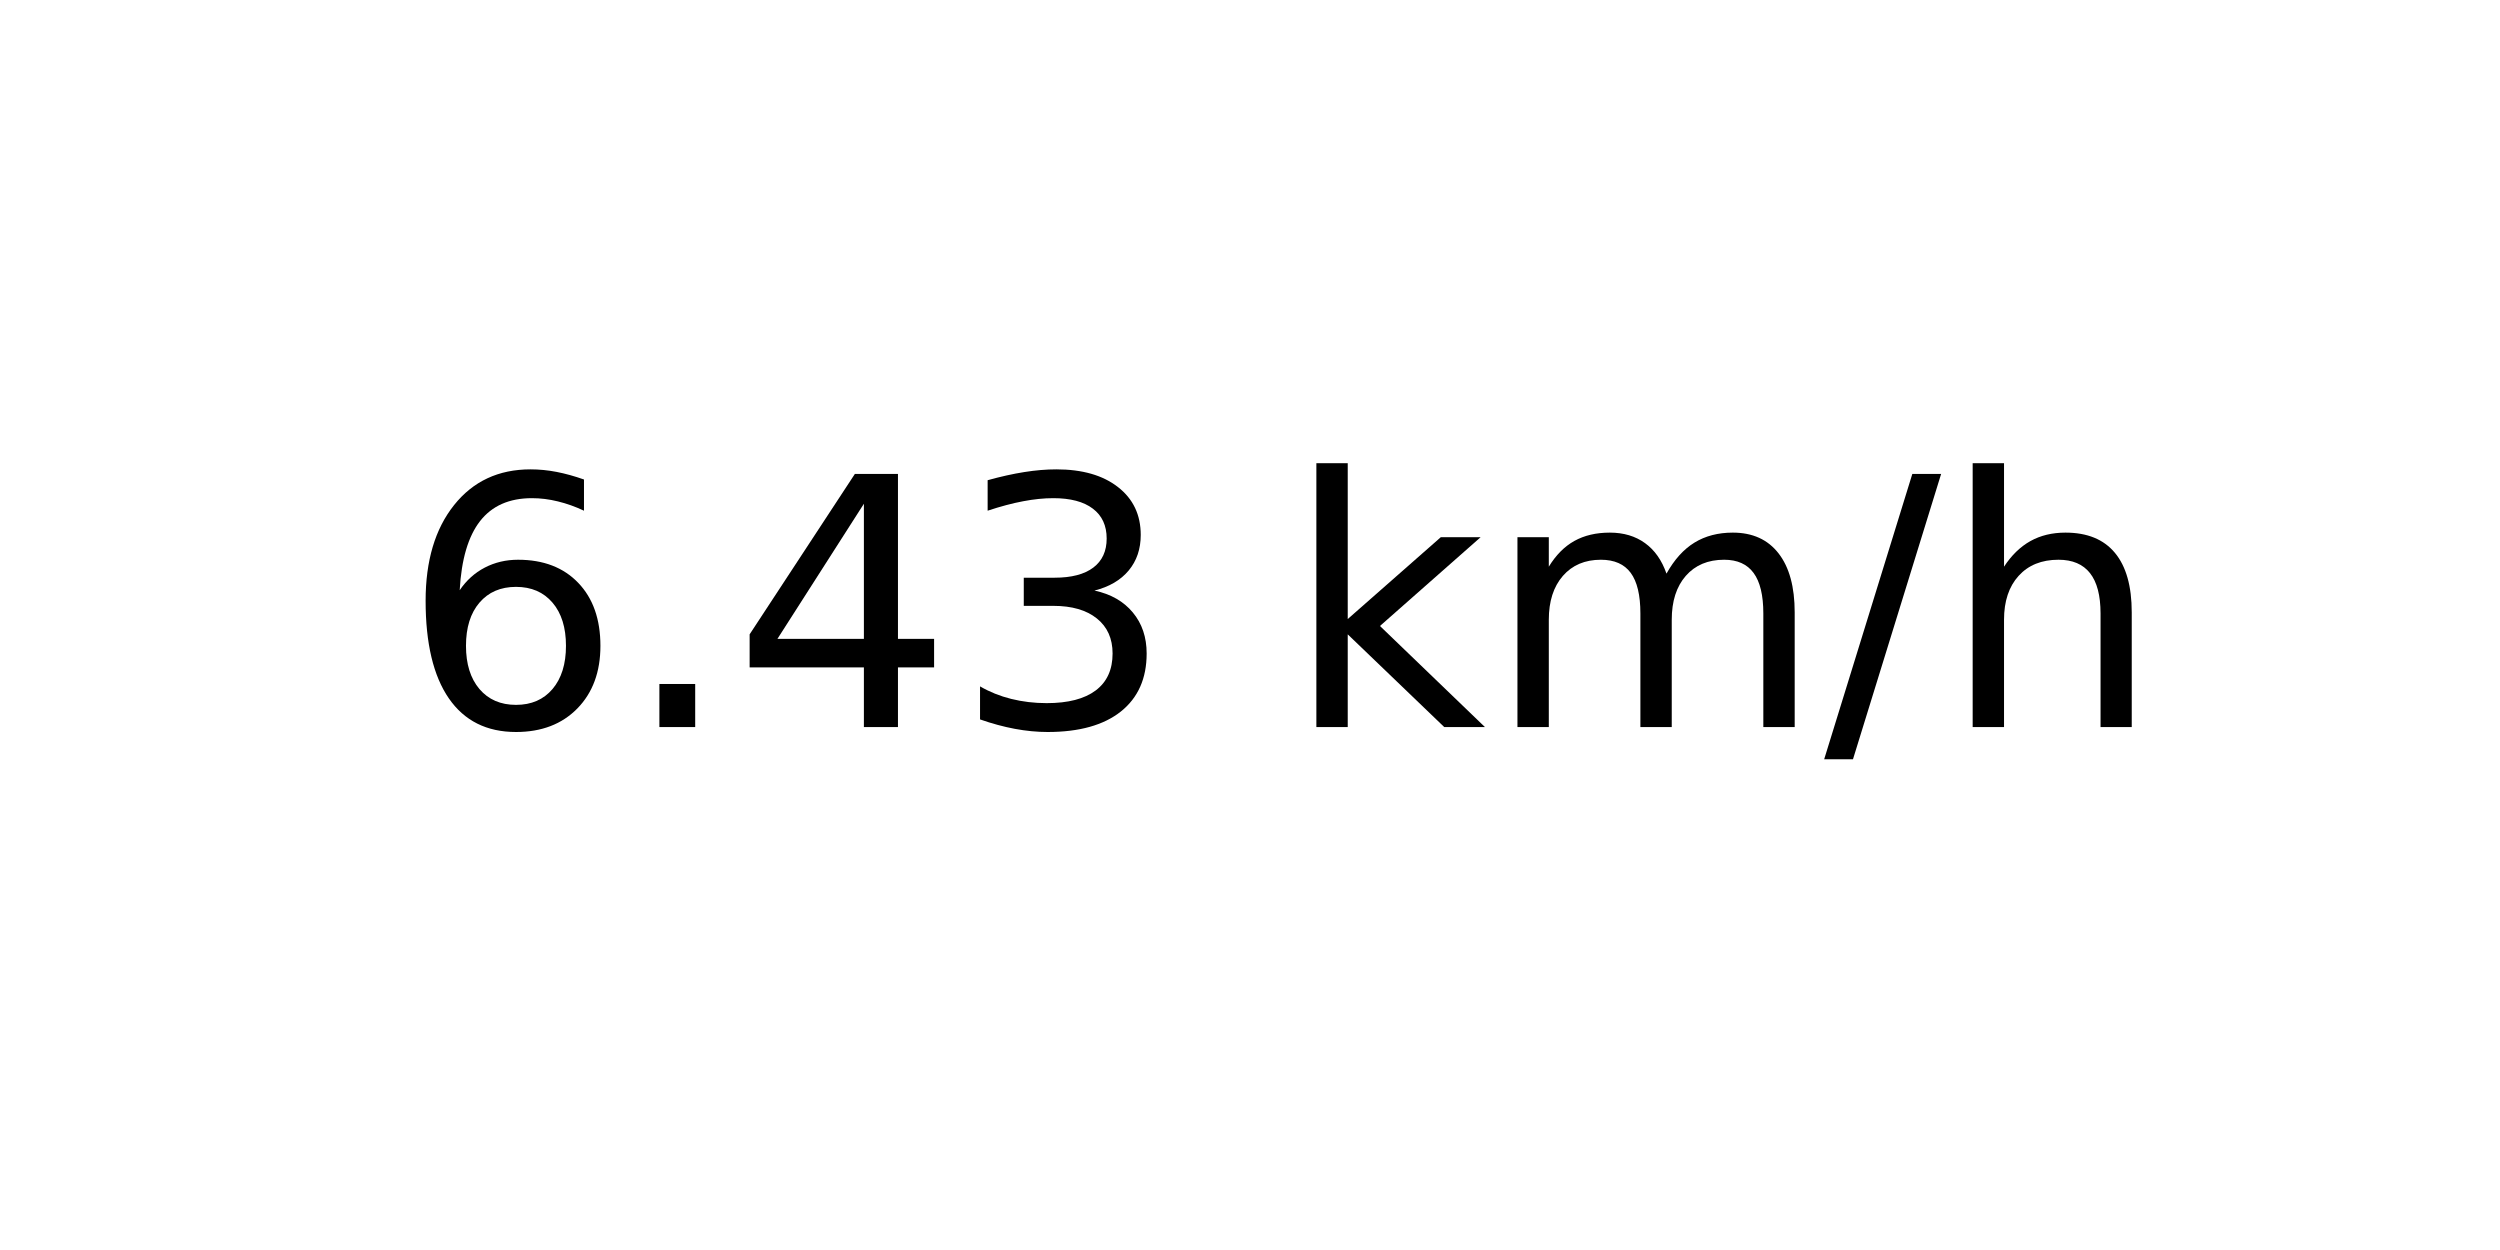
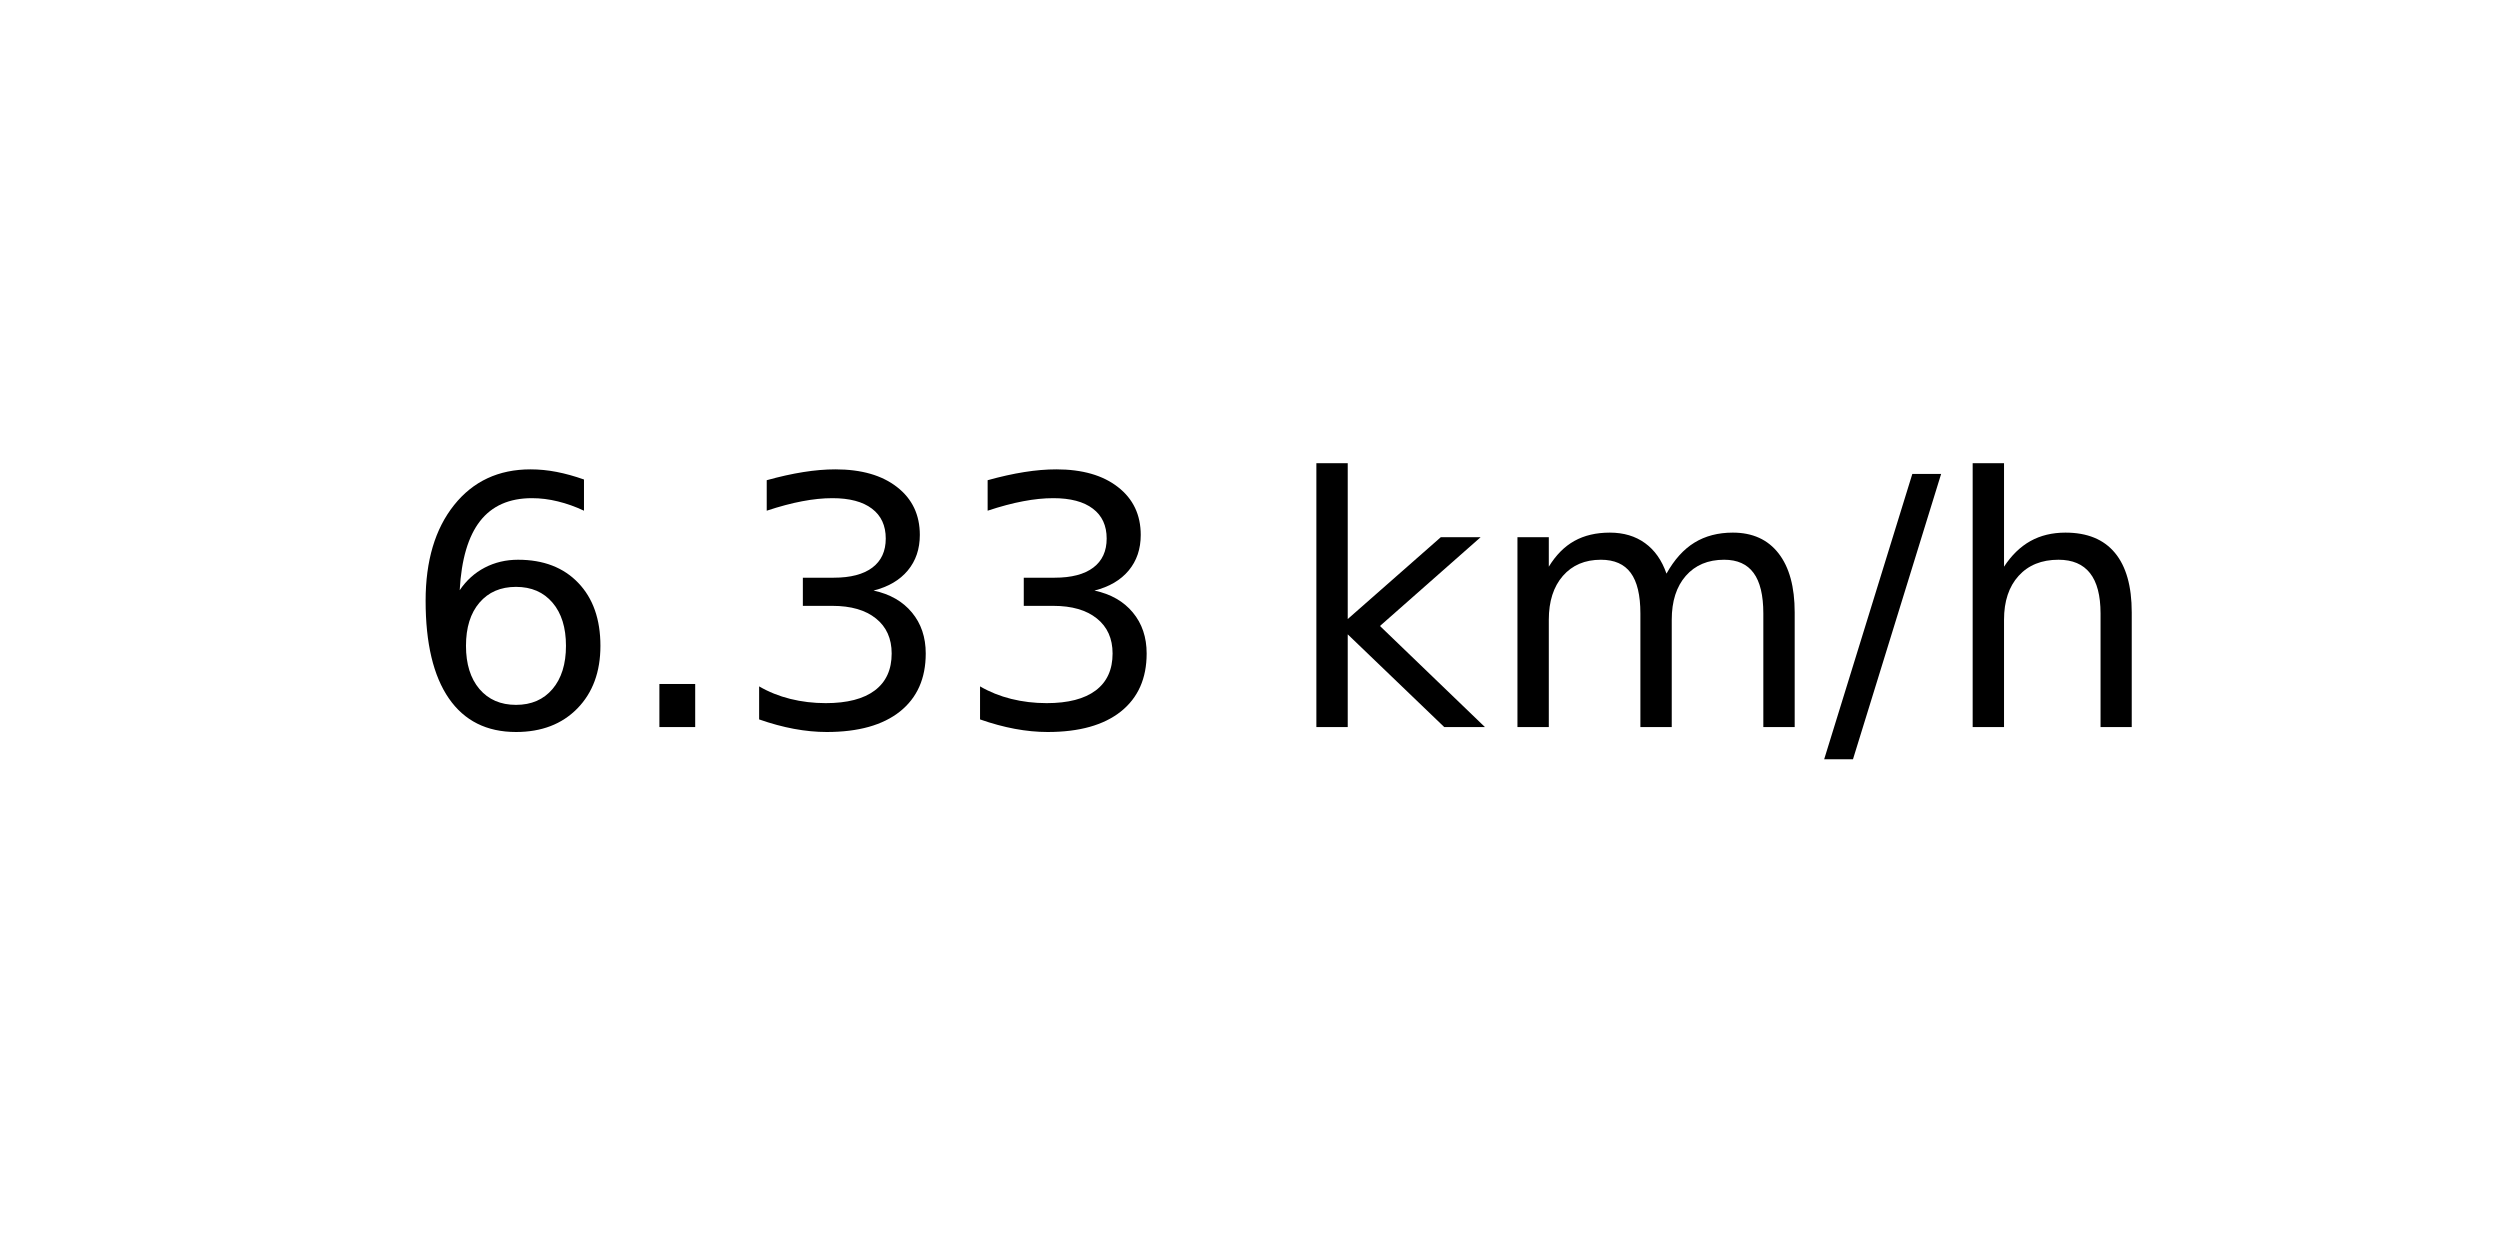
<svg xmlns="http://www.w3.org/2000/svg" xmlns:xlink="http://www.w3.org/1999/xlink" width="72pt" height="36pt" viewBox="0 0 72 36" version="1.1">
  <defs>
    <style type="text/css">*{stroke-linejoin: round; stroke-linecap: butt}</style>
  </defs>
  <g id="figure_1">
    <g id="axes_1">
      <g id="text_1">
        <g transform="translate(11.55937 20.93937) scale(0.1 -0.1)">
          <defs>
            <path id="DejaVuSans-36" d="M 2113 2584  Q 1688 2584 1439 2293  Q 1191 2003 1191 1497  Q 1191 994 1439 701  Q 1688 409 2113 409  Q 2538 409 2786 701  Q 3034 994 3034 1497  Q 3034 2003 2786 2293  Q 2538 2584 2113 2584  z M 3366 4563  L 3366 3988  Q 3128 4100 2886 4159  Q 2644 4219 2406 4219  Q 1781 4219 1451 3797  Q 1122 3375 1075 2522  Q 1259 2794 1537 2939  Q 1816 3084 2150 3084  Q 2853 3084 3261 2657  Q 3669 2231 3669 1497  Q 3669 778 3244 343  Q 2819 -91 2113 -91  Q 1303 -91 875 529  Q 447 1150 447 2328  Q 447 3434 972 4092  Q 1497 4750 2381 4750  Q 2619 4750 2861 4703  Q 3103 4656 3366 4563  z " transform="scale(0.015625)" />
            <path id="DejaVuSans-2e" d="M 684 794  L 1344 794  L 1344 0  L 684 0  L 684 794  z " transform="scale(0.015625)" />
-             <path id="DejaVuSans-34" d="M 2419 4116  L 825 1625  L 2419 1625  L 2419 4116  z M 2253 4666  L 3047 4666  L 3047 1625  L 3713 1625  L 3713 1100  L 3047 1100  L 3047 0  L 2419 0  L 2419 1100  L 313 1100  L 313 1709  L 2253 4666  z " transform="scale(0.015625)" />
            <path id="DejaVuSans-33" d="M 2597 2516  Q 3050 2419 3304 2112  Q 3559 1806 3559 1356  Q 3559 666 3084 287  Q 2609 -91 1734 -91  Q 1441 -91 1130 -33  Q 819 25 488 141  L 488 750  Q 750 597 1062 519  Q 1375 441 1716 441  Q 2309 441 2620 675  Q 2931 909 2931 1356  Q 2931 1769 2642 2001  Q 2353 2234 1838 2234  L 1294 2234  L 1294 2753  L 1863 2753  Q 2328 2753 2575 2939  Q 2822 3125 2822 3475  Q 2822 3834 2567 4026  Q 2313 4219 1838 4219  Q 1578 4219 1281 4162  Q 984 4106 628 3988  L 628 4550  Q 988 4650 1302 4700  Q 1616 4750 1894 4750  Q 2613 4750 3031 4423  Q 3450 4097 3450 3541  Q 3450 3153 3228 2886  Q 3006 2619 2597 2516  z " transform="scale(0.015625)" />
            <path id="DejaVuSans-20" transform="scale(0.015625)" />
            <path id="DejaVuSans-6b" d="M 581 4863  L 1159 4863  L 1159 1991  L 2875 3500  L 3609 3500  L 1753 1863  L 3688 0  L 2938 0  L 1159 1709  L 1159 0  L 581 0  L 581 4863  z " transform="scale(0.015625)" />
            <path id="DejaVuSans-6d" d="M 3328 2828  Q 3544 3216 3844 3400  Q 4144 3584 4550 3584  Q 5097 3584 5394 3201  Q 5691 2819 5691 2113  L 5691 0  L 5113 0  L 5113 2094  Q 5113 2597 4934 2840  Q 4756 3084 4391 3084  Q 3944 3084 3684 2787  Q 3425 2491 3425 1978  L 3425 0  L 2847 0  L 2847 2094  Q 2847 2600 2669 2842  Q 2491 3084 2119 3084  Q 1678 3084 1418 2786  Q 1159 2488 1159 1978  L 1159 0  L 581 0  L 581 3500  L 1159 3500  L 1159 2956  Q 1356 3278 1631 3431  Q 1906 3584 2284 3584  Q 2666 3584 2933 3390  Q 3200 3197 3328 2828  z " transform="scale(0.015625)" />
            <path id="DejaVuSans-2f" d="M 1625 4666  L 2156 4666  L 531 -594  L 0 -594  L 1625 4666  z " transform="scale(0.015625)" />
            <path id="DejaVuSans-68" d="M 3513 2113  L 3513 0  L 2938 0  L 2938 2094  Q 2938 2591 2744 2837  Q 2550 3084 2163 3084  Q 1697 3084 1428 2787  Q 1159 2491 1159 1978  L 1159 0  L 581 0  L 581 4863  L 1159 4863  L 1159 2956  Q 1366 3272 1645 3428  Q 1925 3584 2291 3584  Q 2894 3584 3203 3211  Q 3513 2838 3513 2113  z " transform="scale(0.015625)" />
          </defs>
          <use xlink:href="#DejaVuSans-36" />
          <use xlink:href="#DejaVuSans-2e" x="63.623" />
-           <use xlink:href="#DejaVuSans-34" x="95.41" />
+           <use xlink:href="#DejaVuSans-33" x="95.41" />
          <use xlink:href="#DejaVuSans-33" x="159.033" />
          <use xlink:href="#DejaVuSans-20" x="222.656" />
          <use xlink:href="#DejaVuSans-6b" x="254.443" />
          <use xlink:href="#DejaVuSans-6d" x="312.354" />
          <use xlink:href="#DejaVuSans-2f" x="409.766" />
          <use xlink:href="#DejaVuSans-68" x="443.457" />
        </g>
      </g>
    </g>
  </g>
</svg>
